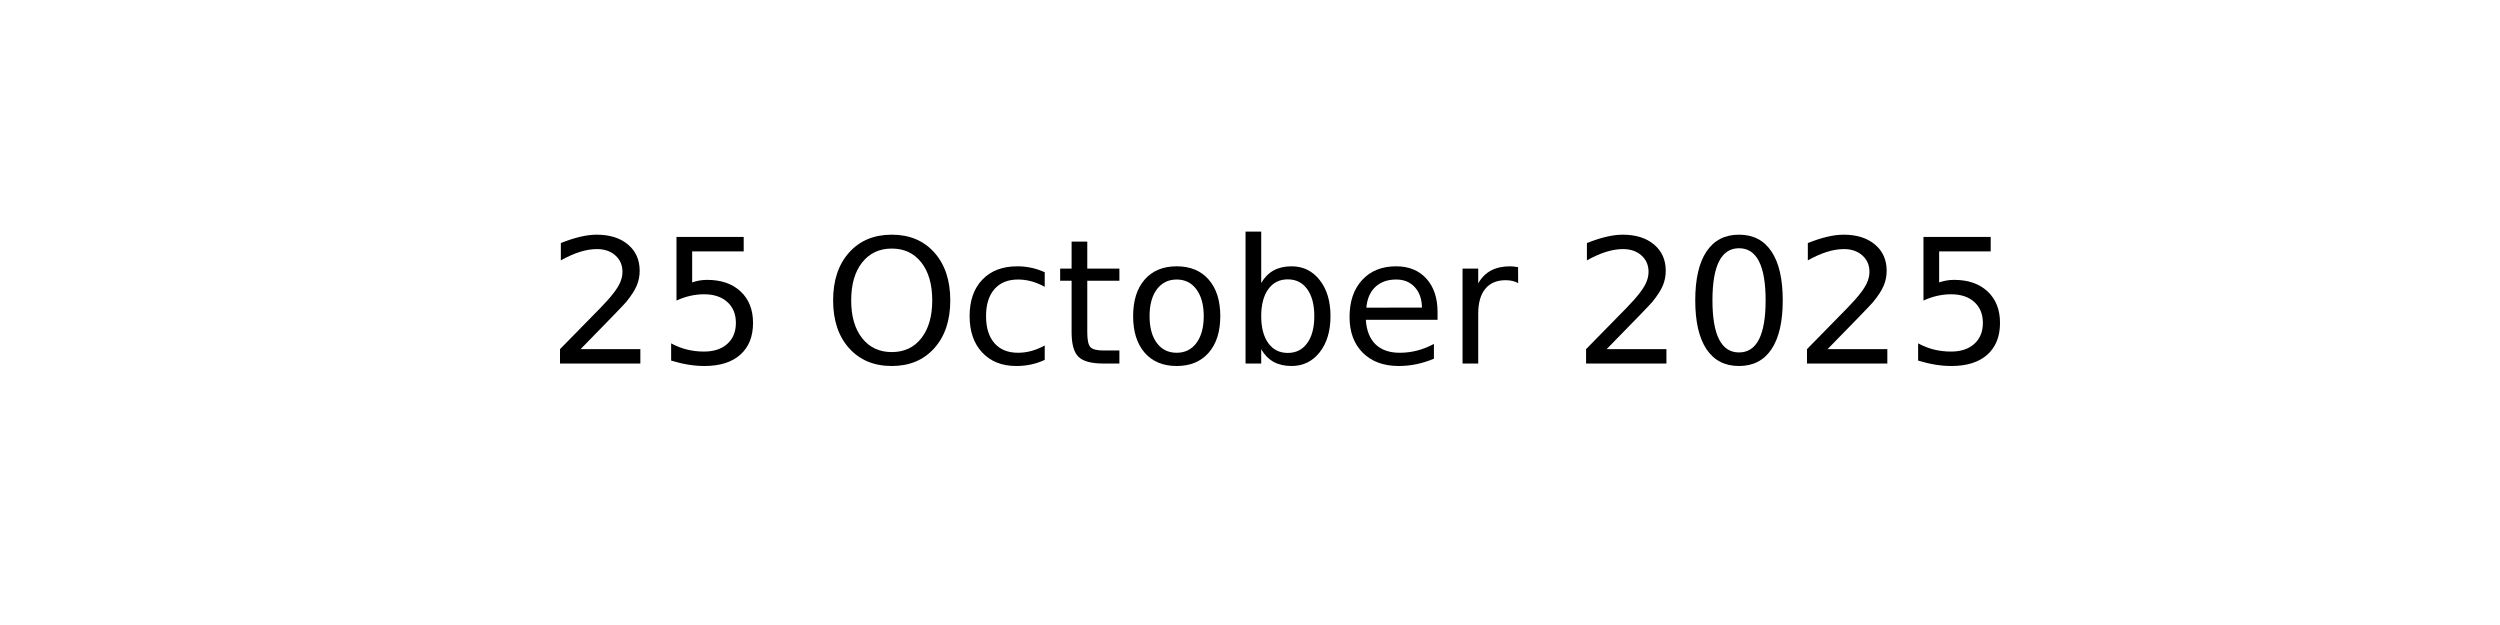
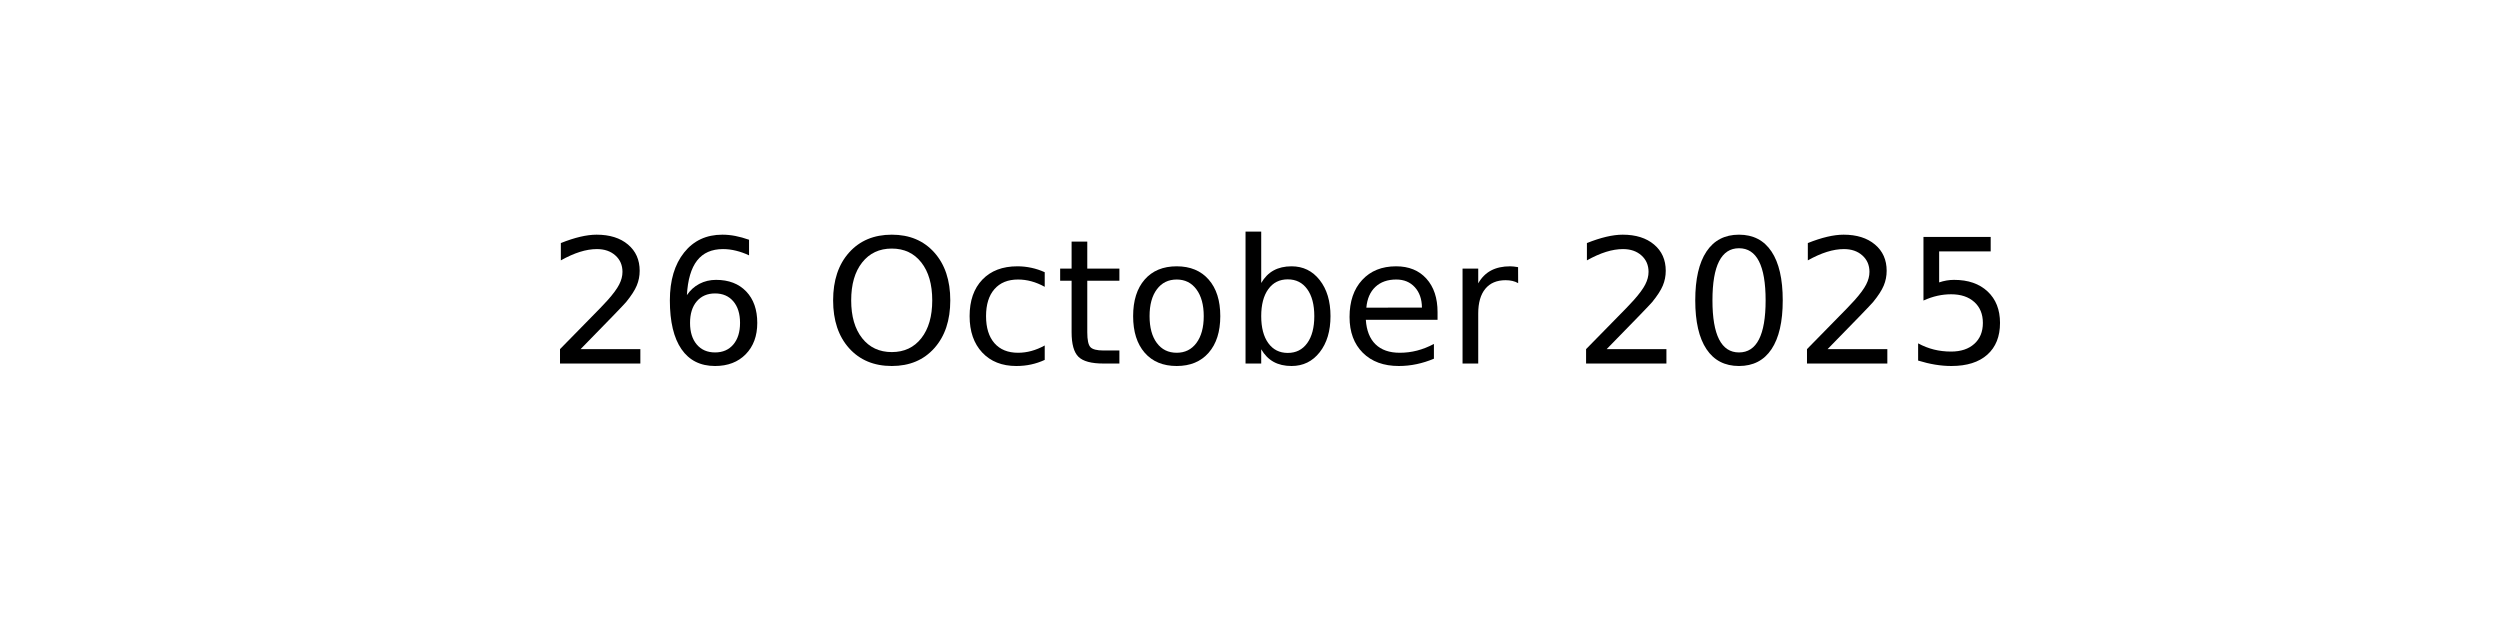
<svg xmlns="http://www.w3.org/2000/svg" xmlns:xlink="http://www.w3.org/1999/xlink" width="144pt" height="36pt" viewBox="0 0 144 36" version="1.1">
  <defs>
    <style type="text/css">*{stroke-linejoin: round; stroke-linecap: butt}</style>
  </defs>
  <g id="figure_1">
    <g id="axes_1">
      <g id="text_1">
        <g transform="translate(31.52344 20.93937) scale(0.1 -0.1)">
          <defs>
            <path id="DejaVuSans-32" d="M 1228 531  L 3431 531  L 3431 0  L 469 0  L 469 531  Q 828 903 1448 1529  Q 2069 2156 2228 2338  Q 2531 2678 2651 2914  Q 2772 3150 2772 3378  Q 2772 3750 2511 3984  Q 2250 4219 1831 4219  Q 1534 4219 1204 4116  Q 875 4013 500 3803  L 500 4441  Q 881 4594 1212 4672  Q 1544 4750 1819 4750  Q 2544 4750 2975 4387  Q 3406 4025 3406 3419  Q 3406 3131 3298 2873  Q 3191 2616 2906 2266  Q 2828 2175 2409 1742  Q 1991 1309 1228 531  z " transform="scale(0.015625)" />
-             <path id="DejaVuSans-35" d="M 691 4666  L 3169 4666  L 3169 4134  L 1269 4134  L 1269 2991  Q 1406 3038 1543 3061  Q 1681 3084 1819 3084  Q 2600 3084 3056 2656  Q 3513 2228 3513 1497  Q 3513 744 3044 326  Q 2575 -91 1722 -91  Q 1428 -91 1123 -41  Q 819 9 494 109  L 494 744  Q 775 591 1075 516  Q 1375 441 1709 441  Q 2250 441 2565 725  Q 2881 1009 2881 1497  Q 2881 1984 2565 2268  Q 2250 2553 1709 2553  Q 1456 2553 1204 2497  Q 953 2441 691 2322  L 691 4666  z " transform="scale(0.015625)" />
+             <path id="DejaVuSans-36" d="M 2113 2584  Q 1688 2584 1439 2293  Q 1191 2003 1191 1497  Q 1191 994 1439 701  Q 1688 409 2113 409  Q 2538 409 2786 701  Q 3034 994 3034 1497  Q 3034 2003 2786 2293  Q 2538 2584 2113 2584  z M 3366 4563  L 3366 3988  Q 3128 4100 2886 4159  Q 2644 4219 2406 4219  Q 1781 4219 1451 3797  Q 1122 3375 1075 2522  Q 1259 2794 1537 2939  Q 1816 3084 2150 3084  Q 2853 3084 3261 2657  Q 3669 2231 3669 1497  Q 3669 778 3244 343  Q 2819 -91 2113 -91  Q 1303 -91 875 529  Q 447 1150 447 2328  Q 447 3434 972 4092  Q 1497 4750 2381 4750  Q 2619 4750 2861 4703  Q 3103 4656 3366 4563  z " transform="scale(0.015625)" />
            <path id="DejaVuSans-20" transform="scale(0.015625)" />
            <path id="DejaVuSans-4f" d="M 2522 4238  Q 1834 4238 1429 3725  Q 1025 3213 1025 2328  Q 1025 1447 1429 934  Q 1834 422 2522 422  Q 3209 422 3611 934  Q 4013 1447 4013 2328  Q 4013 3213 3611 3725  Q 3209 4238 2522 4238  z M 2522 4750  Q 3503 4750 4090 4092  Q 4678 3434 4678 2328  Q 4678 1225 4090 567  Q 3503 -91 2522 -91  Q 1538 -91 948 565  Q 359 1222 359 2328  Q 359 3434 948 4092  Q 1538 4750 2522 4750  z " transform="scale(0.015625)" />
            <path id="DejaVuSans-63" d="M 3122 3366  L 3122 2828  Q 2878 2963 2633 3030  Q 2388 3097 2138 3097  Q 1578 3097 1268 2742  Q 959 2388 959 1747  Q 959 1106 1268 751  Q 1578 397 2138 397  Q 2388 397 2633 464  Q 2878 531 3122 666  L 3122 134  Q 2881 22 2623 -34  Q 2366 -91 2075 -91  Q 1284 -91 818 406  Q 353 903 353 1747  Q 353 2603 823 3093  Q 1294 3584 2113 3584  Q 2378 3584 2631 3529  Q 2884 3475 3122 3366  z " transform="scale(0.015625)" />
            <path id="DejaVuSans-74" d="M 1172 4494  L 1172 3500  L 2356 3500  L 2356 3053  L 1172 3053  L 1172 1153  Q 1172 725 1289 603  Q 1406 481 1766 481  L 2356 481  L 2356 0  L 1766 0  Q 1100 0 847 248  Q 594 497 594 1153  L 594 3053  L 172 3053  L 172 3500  L 594 3500  L 594 4494  L 1172 4494  z " transform="scale(0.015625)" />
            <path id="DejaVuSans-6f" d="M 1959 3097  Q 1497 3097 1228 2736  Q 959 2375 959 1747  Q 959 1119 1226 758  Q 1494 397 1959 397  Q 2419 397 2687 759  Q 2956 1122 2956 1747  Q 2956 2369 2687 2733  Q 2419 3097 1959 3097  z M 1959 3584  Q 2709 3584 3137 3096  Q 3566 2609 3566 1747  Q 3566 888 3137 398  Q 2709 -91 1959 -91  Q 1206 -91 779 398  Q 353 888 353 1747  Q 353 2609 779 3096  Q 1206 3584 1959 3584  z " transform="scale(0.015625)" />
            <path id="DejaVuSans-62" d="M 3116 1747  Q 3116 2381 2855 2742  Q 2594 3103 2138 3103  Q 1681 3103 1420 2742  Q 1159 2381 1159 1747  Q 1159 1113 1420 752  Q 1681 391 2138 391  Q 2594 391 2855 752  Q 3116 1113 3116 1747  z M 1159 2969  Q 1341 3281 1617 3432  Q 1894 3584 2278 3584  Q 2916 3584 3314 3078  Q 3713 2572 3713 1747  Q 3713 922 3314 415  Q 2916 -91 2278 -91  Q 1894 -91 1617 61  Q 1341 213 1159 525  L 1159 0  L 581 0  L 581 4863  L 1159 4863  L 1159 2969  z " transform="scale(0.015625)" />
            <path id="DejaVuSans-65" d="M 3597 1894  L 3597 1613  L 953 1613  Q 991 1019 1311 708  Q 1631 397 2203 397  Q 2534 397 2845 478  Q 3156 559 3463 722  L 3463 178  Q 3153 47 2828 -22  Q 2503 -91 2169 -91  Q 1331 -91 842 396  Q 353 884 353 1716  Q 353 2575 817 3079  Q 1281 3584 2069 3584  Q 2775 3584 3186 3129  Q 3597 2675 3597 1894  z M 3022 2063  Q 3016 2534 2758 2815  Q 2500 3097 2075 3097  Q 1594 3097 1305 2825  Q 1016 2553 972 2059  L 3022 2063  z " transform="scale(0.015625)" />
            <path id="DejaVuSans-72" d="M 2631 2963  Q 2534 3019 2420 3045  Q 2306 3072 2169 3072  Q 1681 3072 1420 2755  Q 1159 2438 1159 1844  L 1159 0  L 581 0  L 581 3500  L 1159 3500  L 1159 2956  Q 1341 3275 1631 3429  Q 1922 3584 2338 3584  Q 2397 3584 2469 3576  Q 2541 3569 2628 3553  L 2631 2963  z " transform="scale(0.015625)" />
            <path id="DejaVuSans-30" d="M 2034 4250  Q 1547 4250 1301 3770  Q 1056 3291 1056 2328  Q 1056 1369 1301 889  Q 1547 409 2034 409  Q 2525 409 2770 889  Q 3016 1369 3016 2328  Q 3016 3291 2770 3770  Q 2525 4250 2034 4250  z M 2034 4750  Q 2819 4750 3233 4129  Q 3647 3509 3647 2328  Q 3647 1150 3233 529  Q 2819 -91 2034 -91  Q 1250 -91 836 529  Q 422 1150 422 2328  Q 422 3509 836 4129  Q 1250 4750 2034 4750  z " transform="scale(0.015625)" />
+             <path id="DejaVuSans-35" d="M 691 4666  L 3169 4666  L 3169 4134  L 1269 4134  L 1269 2991  Q 1406 3038 1543 3061  Q 1681 3084 1819 3084  Q 2600 3084 3056 2656  Q 3513 2228 3513 1497  Q 3513 744 3044 326  Q 2575 -91 1722 -91  Q 1428 -91 1123 -41  Q 819 9 494 109  L 494 744  Q 775 591 1075 516  Q 1375 441 1709 441  Q 2250 441 2565 725  Q 2881 1009 2881 1497  Q 2881 1984 2565 2268  Q 2250 2553 1709 2553  Q 1456 2553 1204 2497  Q 953 2441 691 2322  L 691 4666  z " transform="scale(0.015625)" />
          </defs>
          <use xlink:href="#DejaVuSans-32" />
-           <use xlink:href="#DejaVuSans-35" x="63.623" />
+           <use xlink:href="#DejaVuSans-36" x="63.623" />
          <use xlink:href="#DejaVuSans-20" x="127.246" />
          <use xlink:href="#DejaVuSans-4f" x="159.033" />
          <use xlink:href="#DejaVuSans-63" x="237.744" />
          <use xlink:href="#DejaVuSans-74" x="292.725" />
          <use xlink:href="#DejaVuSans-6f" x="331.934" />
          <use xlink:href="#DejaVuSans-62" x="393.115" />
          <use xlink:href="#DejaVuSans-65" x="456.592" />
          <use xlink:href="#DejaVuSans-72" x="518.115" />
          <use xlink:href="#DejaVuSans-20" x="559.229" />
          <use xlink:href="#DejaVuSans-32" x="591.016" />
          <use xlink:href="#DejaVuSans-30" x="654.639" />
          <use xlink:href="#DejaVuSans-32" x="718.262" />
          <use xlink:href="#DejaVuSans-35" x="781.885" />
        </g>
      </g>
    </g>
  </g>
</svg>
